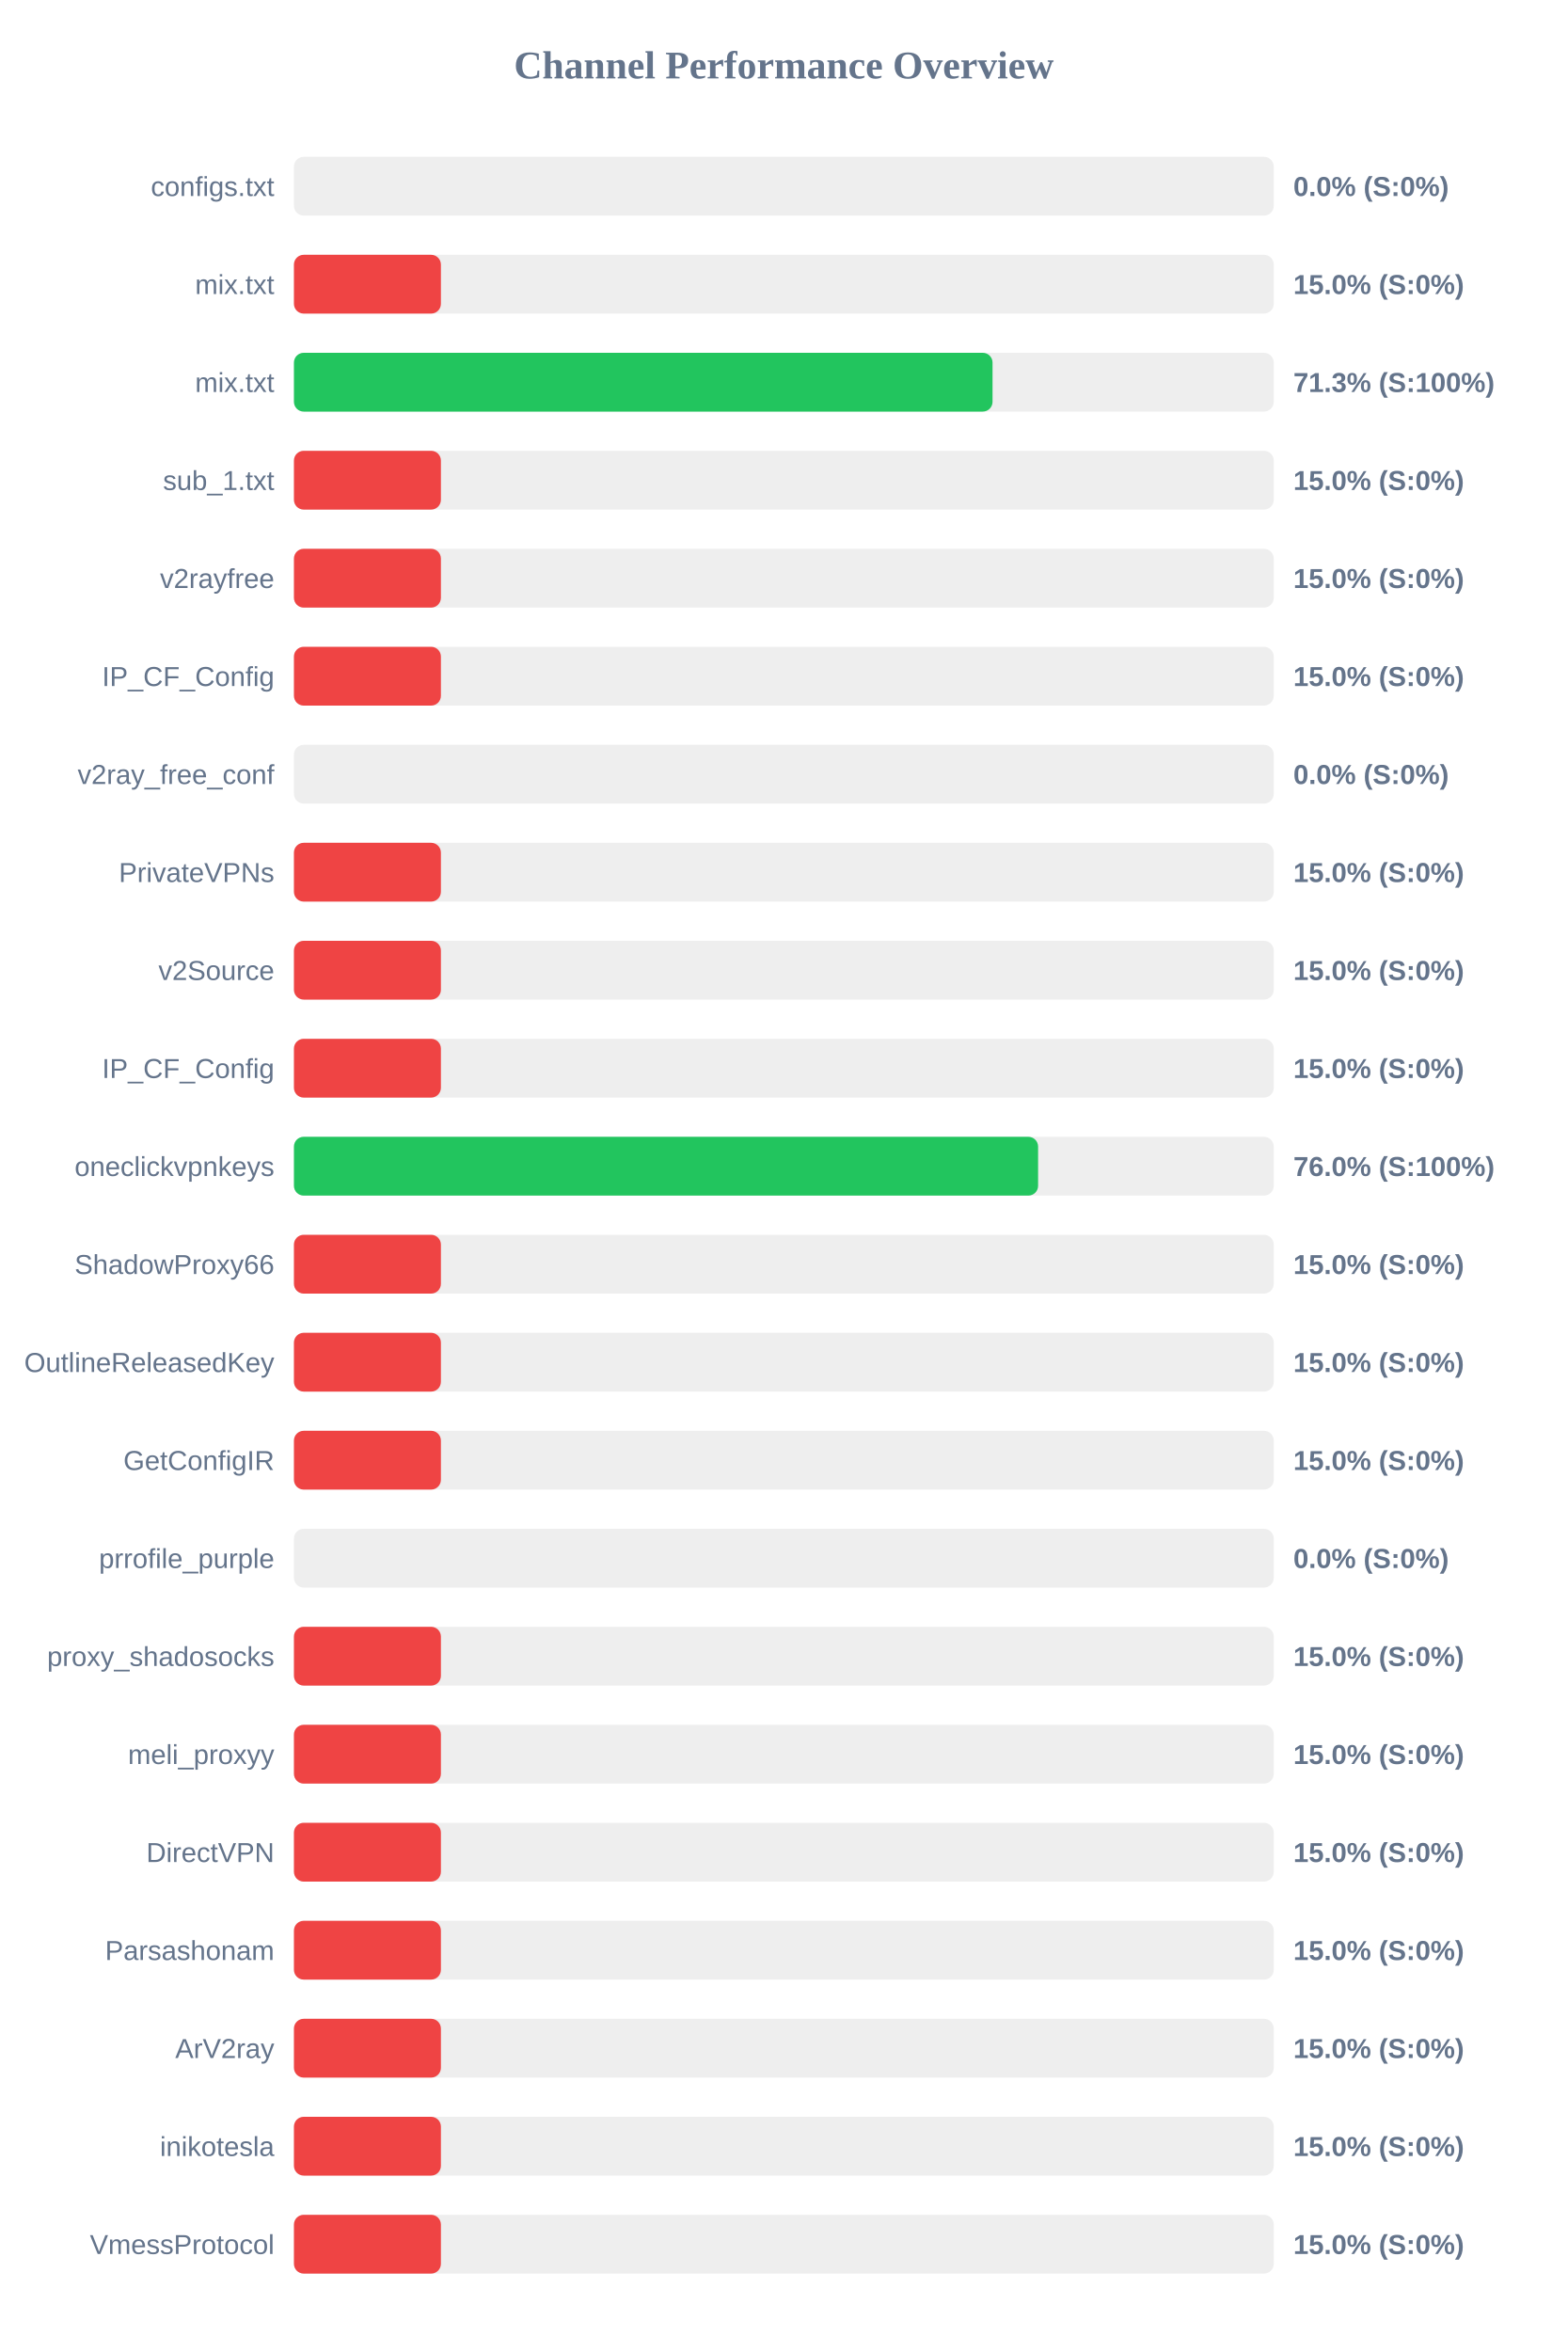
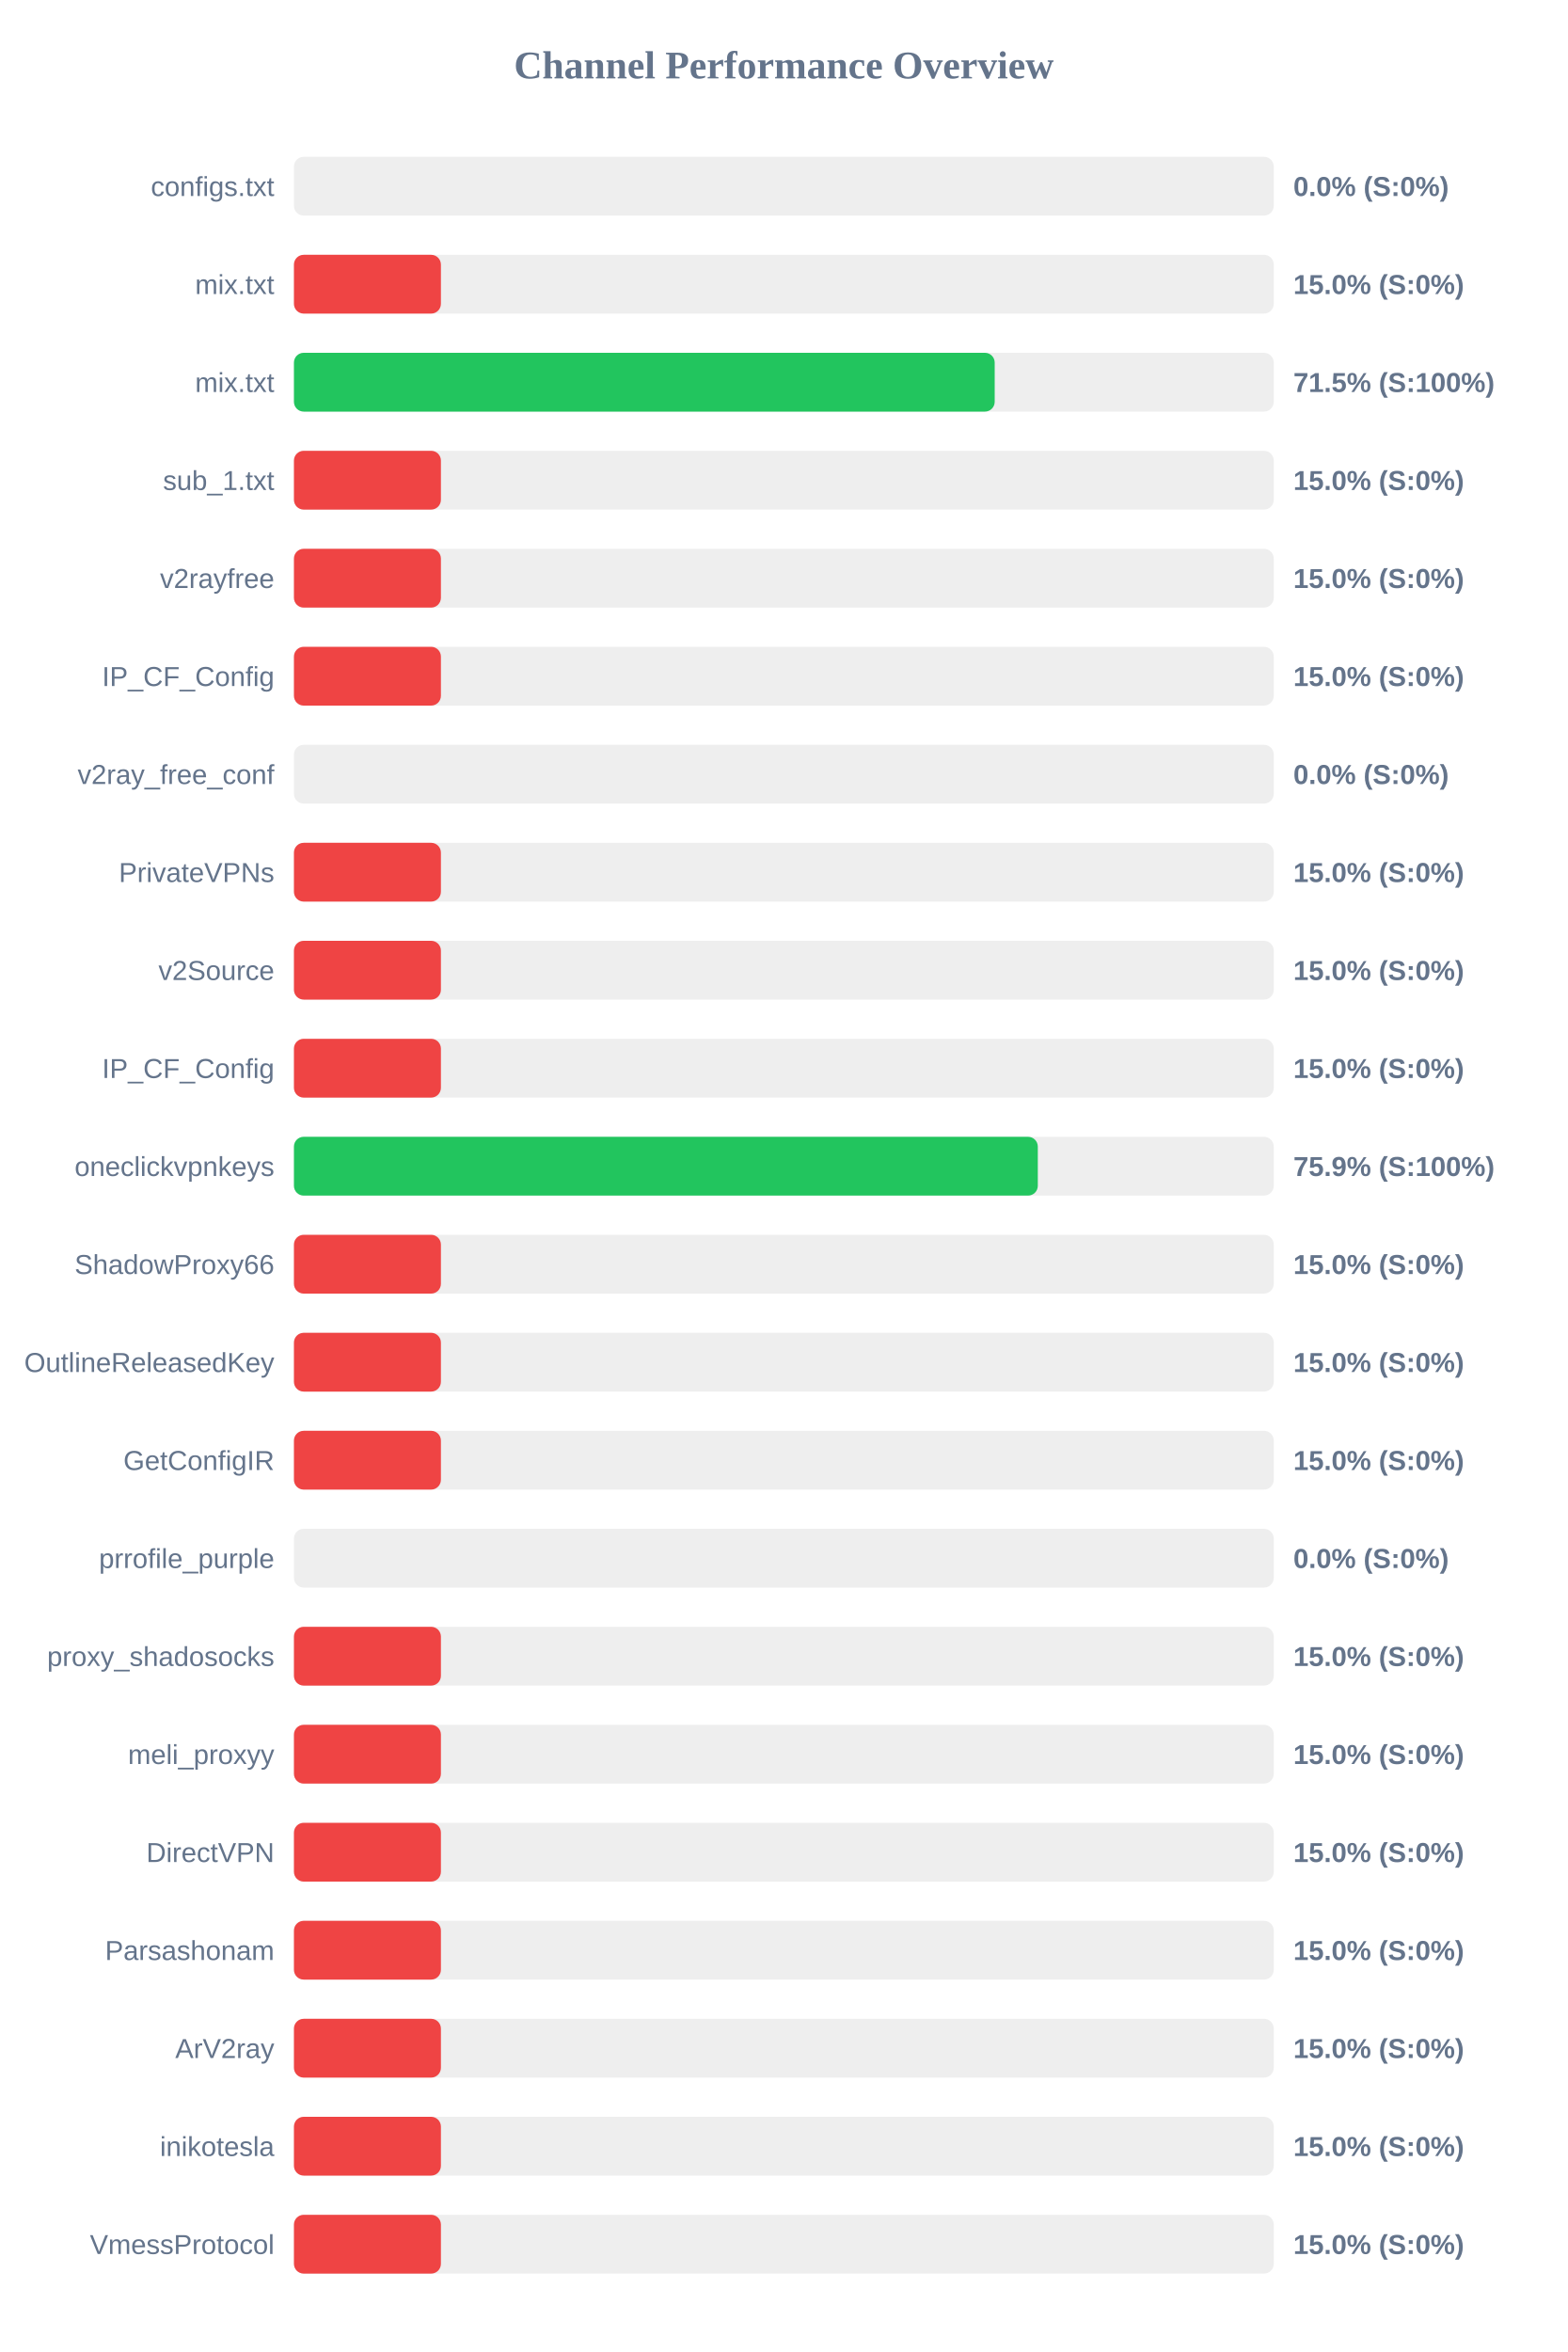
<svg xmlns="http://www.w3.org/2000/svg" width="800" height="1200" version="1.1">
  <style>
        .row { font: 14px Arial; fill: #64748b; }
        .score { font: bold 14px Arial; fill: #64748b; }
    </style>
  <text x="400" y="40" text-anchor="middle" font-size="20px" font-weight="bold" fill="#64748b">Channel Performance Overview</text>
  <rect x="150" y="80" width="500" height="30" fill="#eee" rx="5" />
  <rect x="150" y="80" width="0.0" height="30" fill="#ef4444" rx="5" />
  <text x="140" y="100" text-anchor="end" class="row">configs.txt</text>
  <text x="660" y="100" text-anchor="start" class="score">0.0% (S:0%)</text>
  <rect x="150" y="130" width="500" height="30" fill="#eee" rx="5" />
  <rect x="150" y="130" width="75.0" height="30" fill="#ef4444" rx="5" />
  <text x="140" y="150" text-anchor="end" class="row">mix.txt</text>
  <text x="660" y="150" text-anchor="start" class="score">15.0% (S:0%)</text>
  <rect x="150" y="180" width="500" height="30" fill="#eee" rx="5" />
-   <rect x="150" y="180" width="356.5" height="30" fill="#22c55e" rx="5" />
+   <rect x="150" y="180" width="357.6" height="30" fill="#22c55e" rx="5" />
  <text x="140" y="200" text-anchor="end" class="row">mix.txt</text>
-   <text x="660" y="200" text-anchor="start" class="score">71.3% (S:100%)</text>
+   <text x="660" y="200" text-anchor="start" class="score">71.5% (S:100%)</text>
  <rect x="150" y="230" width="500" height="30" fill="#eee" rx="5" />
  <rect x="150" y="230" width="75.0" height="30" fill="#ef4444" rx="5" />
  <text x="140" y="250" text-anchor="end" class="row">sub_1.txt</text>
  <text x="660" y="250" text-anchor="start" class="score">15.0% (S:0%)</text>
  <rect x="150" y="280" width="500" height="30" fill="#eee" rx="5" />
  <rect x="150" y="280" width="75.0" height="30" fill="#ef4444" rx="5" />
  <text x="140" y="300" text-anchor="end" class="row">v2rayfree</text>
  <text x="660" y="300" text-anchor="start" class="score">15.0% (S:0%)</text>
  <rect x="150" y="330" width="500" height="30" fill="#eee" rx="5" />
  <rect x="150" y="330" width="75.0" height="30" fill="#ef4444" rx="5" />
  <text x="140" y="350" text-anchor="end" class="row">IP_CF_Config</text>
  <text x="660" y="350" text-anchor="start" class="score">15.0% (S:0%)</text>
  <rect x="150" y="380" width="500" height="30" fill="#eee" rx="5" />
  <rect x="150" y="380" width="0.0" height="30" fill="#ef4444" rx="5" />
  <text x="140" y="400" text-anchor="end" class="row">v2ray_free_conf</text>
  <text x="660" y="400" text-anchor="start" class="score">0.0% (S:0%)</text>
  <rect x="150" y="430" width="500" height="30" fill="#eee" rx="5" />
  <rect x="150" y="430" width="75.0" height="30" fill="#ef4444" rx="5" />
  <text x="140" y="450" text-anchor="end" class="row">PrivateVPNs</text>
  <text x="660" y="450" text-anchor="start" class="score">15.0% (S:0%)</text>
  <rect x="150" y="480" width="500" height="30" fill="#eee" rx="5" />
  <rect x="150" y="480" width="75.0" height="30" fill="#ef4444" rx="5" />
  <text x="140" y="500" text-anchor="end" class="row">v2Source</text>
  <text x="660" y="500" text-anchor="start" class="score">15.0% (S:0%)</text>
  <rect x="150" y="530" width="500" height="30" fill="#eee" rx="5" />
  <rect x="150" y="530" width="75.0" height="30" fill="#ef4444" rx="5" />
  <text x="140" y="550" text-anchor="end" class="row">IP_CF_Config</text>
  <text x="660" y="550" text-anchor="start" class="score">15.0% (S:0%)</text>
  <rect x="150" y="580" width="500" height="30" fill="#eee" rx="5" />
-   <rect x="150" y="580" width="379.75" height="30" fill="#22c55e" rx="5" />
+   <rect x="150" y="580" width="379.6" height="30" fill="#22c55e" rx="5" />
  <text x="140" y="600" text-anchor="end" class="row">oneclickvpnkeys</text>
-   <text x="660" y="600" text-anchor="start" class="score">76.0% (S:100%)</text>
+   <text x="660" y="600" text-anchor="start" class="score">75.9% (S:100%)</text>
  <rect x="150" y="630" width="500" height="30" fill="#eee" rx="5" />
  <rect x="150" y="630" width="75.0" height="30" fill="#ef4444" rx="5" />
  <text x="140" y="650" text-anchor="end" class="row">ShadowProxy66</text>
  <text x="660" y="650" text-anchor="start" class="score">15.0% (S:0%)</text>
  <rect x="150" y="680" width="500" height="30" fill="#eee" rx="5" />
  <rect x="150" y="680" width="75.0" height="30" fill="#ef4444" rx="5" />
  <text x="140" y="700" text-anchor="end" class="row">OutlineReleasedKey</text>
  <text x="660" y="700" text-anchor="start" class="score">15.0% (S:0%)</text>
  <rect x="150" y="730" width="500" height="30" fill="#eee" rx="5" />
  <rect x="150" y="730" width="75.0" height="30" fill="#ef4444" rx="5" />
  <text x="140" y="750" text-anchor="end" class="row">GetConfigIR</text>
  <text x="660" y="750" text-anchor="start" class="score">15.0% (S:0%)</text>
  <rect x="150" y="780" width="500" height="30" fill="#eee" rx="5" />
  <rect x="150" y="780" width="0.0" height="30" fill="#ef4444" rx="5" />
  <text x="140" y="800" text-anchor="end" class="row">prrofile_purple</text>
  <text x="660" y="800" text-anchor="start" class="score">0.0% (S:0%)</text>
  <rect x="150" y="830" width="500" height="30" fill="#eee" rx="5" />
  <rect x="150" y="830" width="75.0" height="30" fill="#ef4444" rx="5" />
  <text x="140" y="850" text-anchor="end" class="row">proxy_shadosocks</text>
  <text x="660" y="850" text-anchor="start" class="score">15.0% (S:0%)</text>
  <rect x="150" y="880" width="500" height="30" fill="#eee" rx="5" />
  <rect x="150" y="880" width="75.0" height="30" fill="#ef4444" rx="5" />
  <text x="140" y="900" text-anchor="end" class="row">meli_proxyy</text>
  <text x="660" y="900" text-anchor="start" class="score">15.0% (S:0%)</text>
  <rect x="150" y="930" width="500" height="30" fill="#eee" rx="5" />
  <rect x="150" y="930" width="75.0" height="30" fill="#ef4444" rx="5" />
  <text x="140" y="950" text-anchor="end" class="row">DirectVPN</text>
  <text x="660" y="950" text-anchor="start" class="score">15.0% (S:0%)</text>
  <rect x="150" y="980" width="500" height="30" fill="#eee" rx="5" />
  <rect x="150" y="980" width="75.0" height="30" fill="#ef4444" rx="5" />
  <text x="140" y="1000" text-anchor="end" class="row">Parsashonam</text>
  <text x="660" y="1000" text-anchor="start" class="score">15.0% (S:0%)</text>
  <rect x="150" y="1030" width="500" height="30" fill="#eee" rx="5" />
  <rect x="150" y="1030" width="75.0" height="30" fill="#ef4444" rx="5" />
  <text x="140" y="1050" text-anchor="end" class="row">ArV2ray</text>
  <text x="660" y="1050" text-anchor="start" class="score">15.0% (S:0%)</text>
  <rect x="150" y="1080" width="500" height="30" fill="#eee" rx="5" />
  <rect x="150" y="1080" width="75.0" height="30" fill="#ef4444" rx="5" />
  <text x="140" y="1100" text-anchor="end" class="row">inikotesla</text>
  <text x="660" y="1100" text-anchor="start" class="score">15.0% (S:0%)</text>
  <rect x="150" y="1130" width="500" height="30" fill="#eee" rx="5" />
  <rect x="150" y="1130" width="75.0" height="30" fill="#ef4444" rx="5" />
  <text x="140" y="1150" text-anchor="end" class="row">VmessProtocol</text>
  <text x="660" y="1150" text-anchor="start" class="score">15.0% (S:0%)</text>
</svg>
